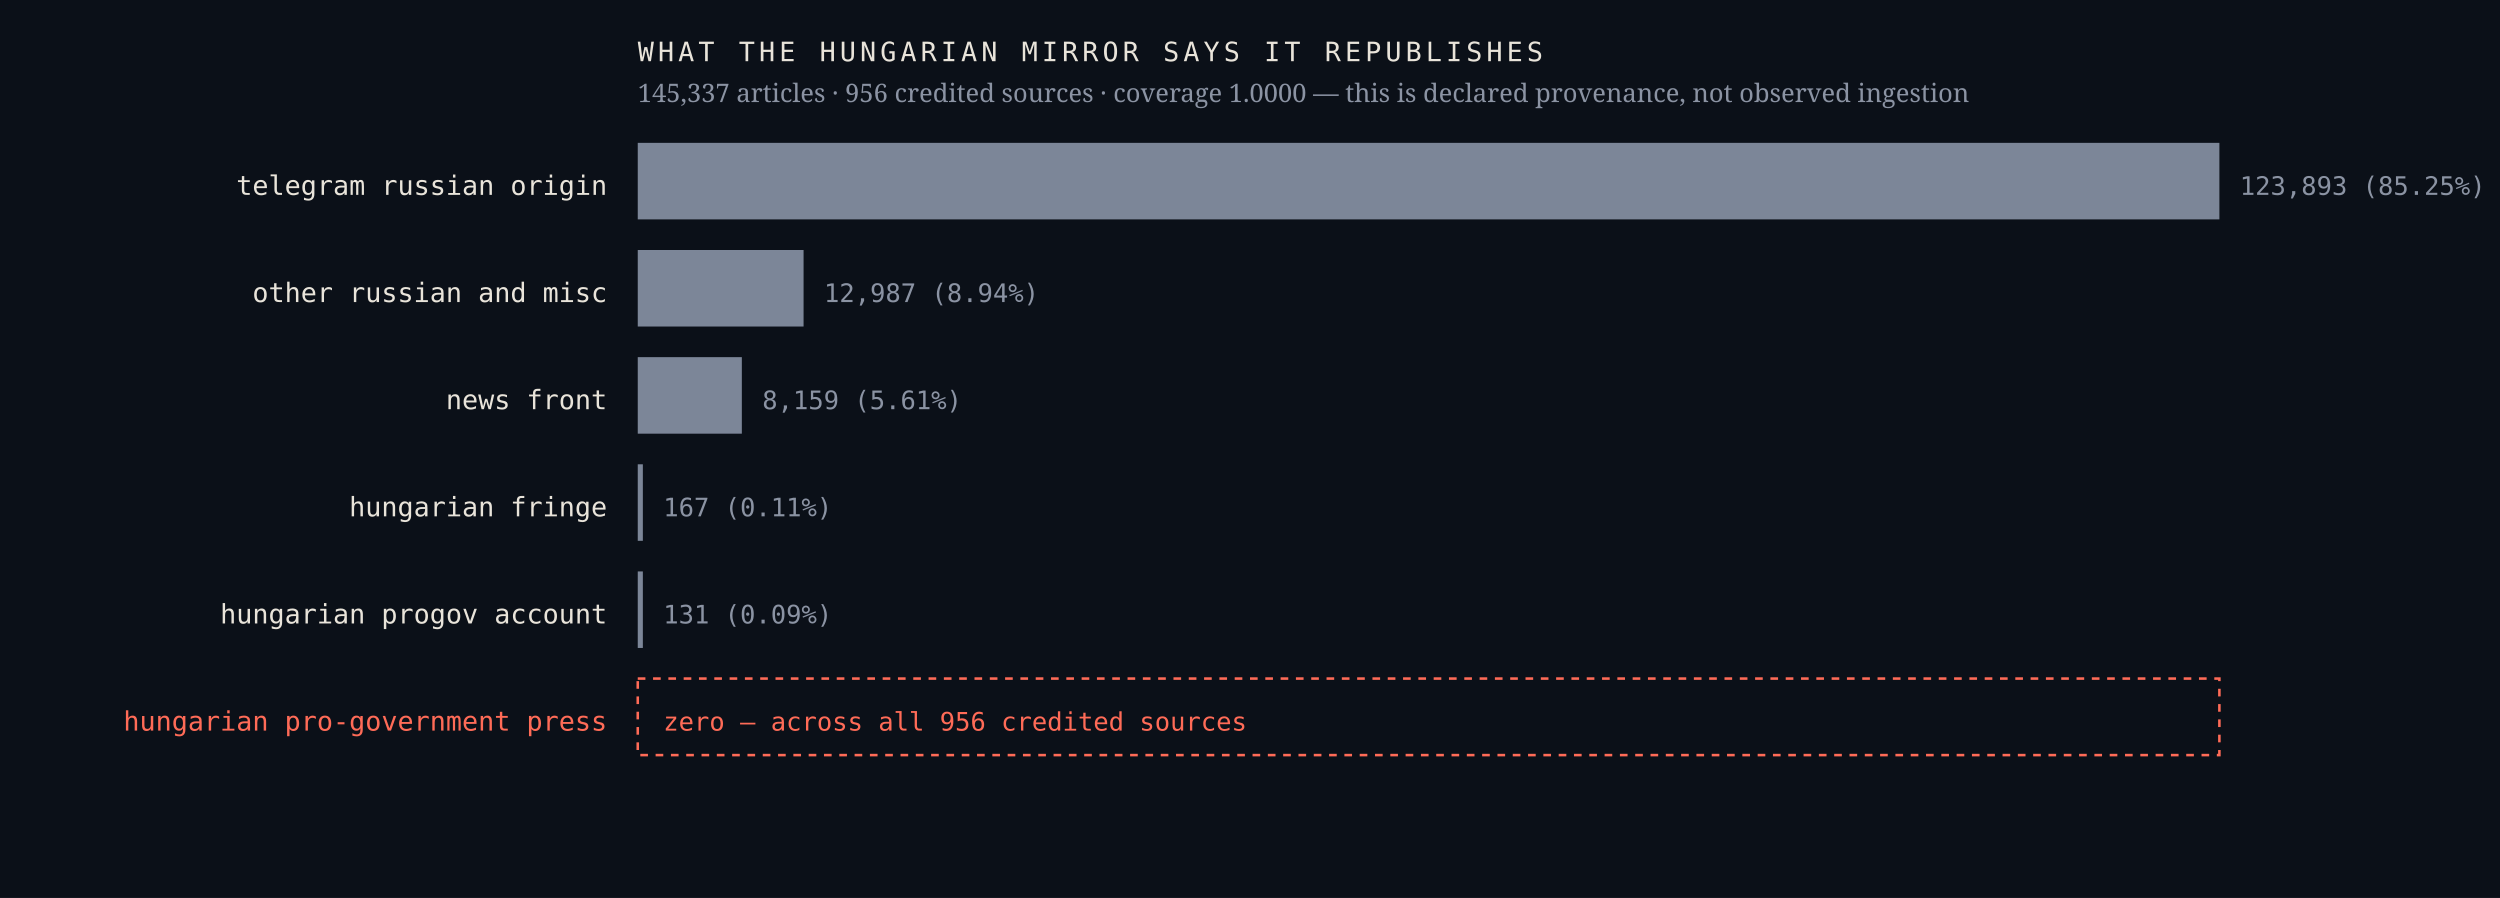
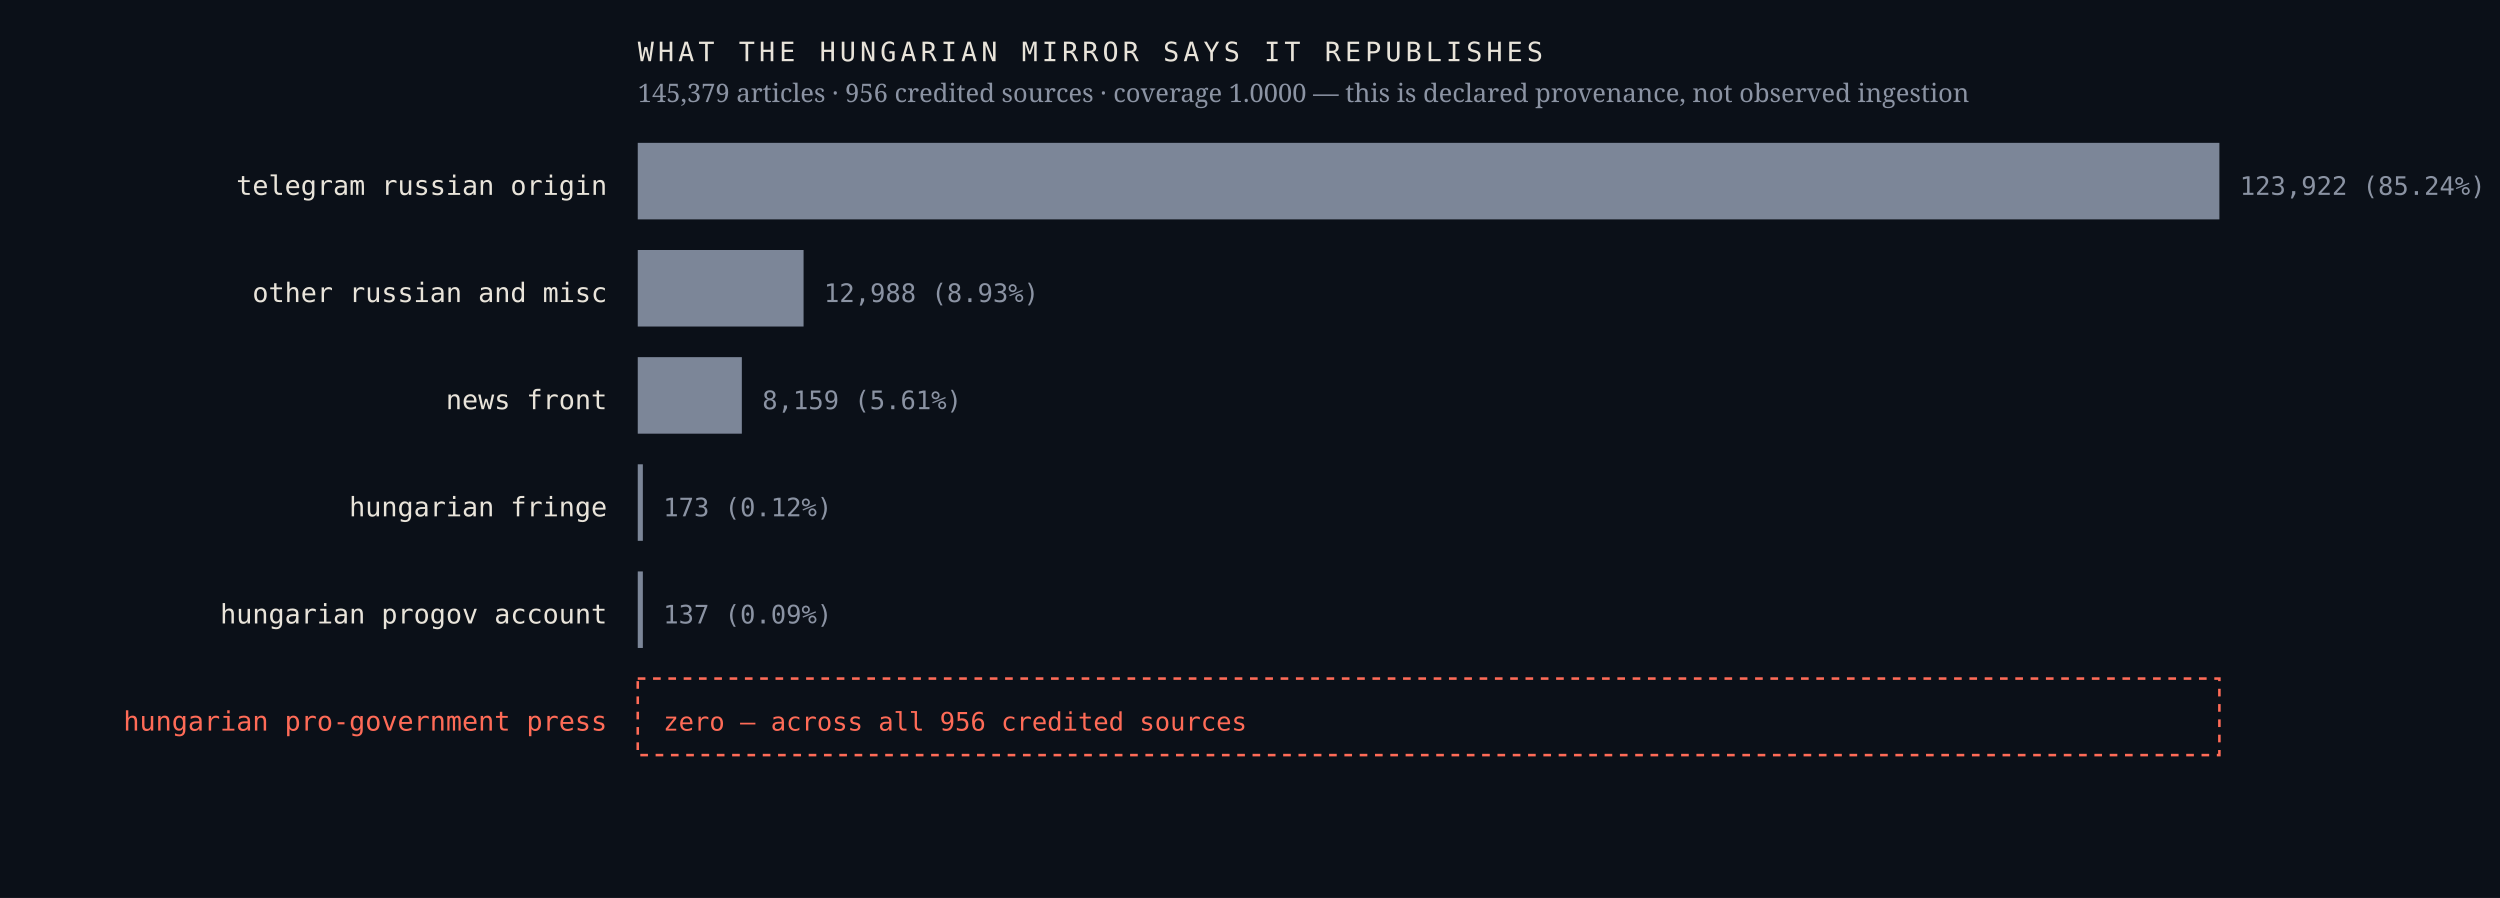
<svg xmlns="http://www.w3.org/2000/svg" viewBox="0 0 980 352" width="980" height="352" role="img" aria-label="Sources the Hungarian mirror credits, by article count, with an explicit zero row for the Hungarian pro-government press">
  <rect width="980" height="352" fill="#0b1018" />
  <text x="238.0" y="76.4" font-family="ui-monospace,'IBM Plex Mono',Menlo,monospace" font-size="10.5" font-weight="400" letter-spacing="0" fill="#e9e4da" text-anchor="end">telegram russian origin</text>
  <rect x="250" y="56" width="620.0" height="30" fill="#7c8698" />
-   <text x="878.0" y="76.4" font-family="ui-monospace,'IBM Plex Mono',Menlo,monospace" font-size="10" font-weight="400" letter-spacing="0" fill="#8b93a3" text-anchor="start">123,893  (85.25%)</text>
+   <text x="878.0" y="76.4" font-family="ui-monospace,'IBM Plex Mono',Menlo,monospace" font-size="10" font-weight="400" letter-spacing="0" fill="#8b93a3" text-anchor="start">123,922  (85.24%)</text>
  <text x="238.0" y="118.4" font-family="ui-monospace,'IBM Plex Mono',Menlo,monospace" font-size="10.5" font-weight="400" letter-spacing="0" fill="#e9e4da" text-anchor="end">other russian and misc</text>
  <rect x="250" y="98" width="65.0" height="30" fill="#7c8698" />
-   <text x="323.0" y="118.4" font-family="ui-monospace,'IBM Plex Mono',Menlo,monospace" font-size="10" font-weight="400" letter-spacing="0" fill="#8b93a3" text-anchor="start">12,987  (8.94%)</text>
+   <text x="323.0" y="118.4" font-family="ui-monospace,'IBM Plex Mono',Menlo,monospace" font-size="10" font-weight="400" letter-spacing="0" fill="#8b93a3" text-anchor="start">12,988  (8.93%)</text>
  <text x="238.0" y="160.4" font-family="ui-monospace,'IBM Plex Mono',Menlo,monospace" font-size="10.5" font-weight="400" letter-spacing="0" fill="#e9e4da" text-anchor="end">news front</text>
  <rect x="250" y="140" width="40.8" height="30" fill="#7c8698" />
  <text x="298.8" y="160.4" font-family="ui-monospace,'IBM Plex Mono',Menlo,monospace" font-size="10" font-weight="400" letter-spacing="0" fill="#8b93a3" text-anchor="start">8,159  (5.61%)</text>
  <text x="238.0" y="202.4" font-family="ui-monospace,'IBM Plex Mono',Menlo,monospace" font-size="10.5" font-weight="400" letter-spacing="0" fill="#e9e4da" text-anchor="end">hungarian fringe</text>
  <rect x="250" y="182" width="2.0" height="30" fill="#7c8698" />
-   <text x="260.0" y="202.4" font-family="ui-monospace,'IBM Plex Mono',Menlo,monospace" font-size="10" font-weight="400" letter-spacing="0" fill="#8b93a3" text-anchor="start">167  (0.11%)</text>
+   <text x="260.0" y="202.4" font-family="ui-monospace,'IBM Plex Mono',Menlo,monospace" font-size="10" font-weight="400" letter-spacing="0" fill="#8b93a3" text-anchor="start">173  (0.12%)</text>
  <text x="238.0" y="244.4" font-family="ui-monospace,'IBM Plex Mono',Menlo,monospace" font-size="10.5" font-weight="400" letter-spacing="0" fill="#e9e4da" text-anchor="end">hungarian progov account</text>
  <rect x="250" y="224" width="2.0" height="30" fill="#7c8698" />
-   <text x="260.0" y="244.4" font-family="ui-monospace,'IBM Plex Mono',Menlo,monospace" font-size="10" font-weight="400" letter-spacing="0" fill="#8b93a3" text-anchor="start">131  (0.09%)</text>
+   <text x="260.0" y="244.4" font-family="ui-monospace,'IBM Plex Mono',Menlo,monospace" font-size="10" font-weight="400" letter-spacing="0" fill="#8b93a3" text-anchor="start">137  (0.09%)</text>
  <text x="238.0" y="286.4" font-family="ui-monospace,'IBM Plex Mono',Menlo,monospace" font-size="10.5" font-weight="500" letter-spacing="0" fill="#ff6b57" text-anchor="end">hungarian pro-government press</text>
  <rect x="250" y="266" width="620" height="30" fill="none" stroke="#ff6b57" stroke-width="1" stroke-dasharray="3 3" />
  <text x="260.0" y="286.4" font-family="ui-monospace,'IBM Plex Mono',Menlo,monospace" font-size="10" font-weight="500" letter-spacing="0" fill="#ff6b57" text-anchor="start">zero — across all 956 credited sources</text>
  <text x="250.0" y="24.0" font-family="ui-monospace,'IBM Plex Mono',Menlo,monospace" font-size="10.5" font-weight="400" letter-spacing="1.6" fill="#e9e4da" text-anchor="start">WHAT THE HUNGARIAN MIRROR SAYS IT REPUBLISHES</text>
-   <text x="250.0" y="40.0" font-family="'Newsreader',Georgia,serif" font-size="10" font-weight="400" letter-spacing="0" fill="#8b93a3" text-anchor="start">145,337 articles · 956 credited sources · coverage 1.0000 — this is declared provenance, not observed ingestion</text>
+   <text x="250.0" y="40.0" font-family="'Newsreader',Georgia,serif" font-size="10" font-weight="400" letter-spacing="0" fill="#8b93a3" text-anchor="start">145,379 articles · 956 credited sources · coverage 1.0000 — this is declared provenance, not observed ingestion</text>
</svg>
